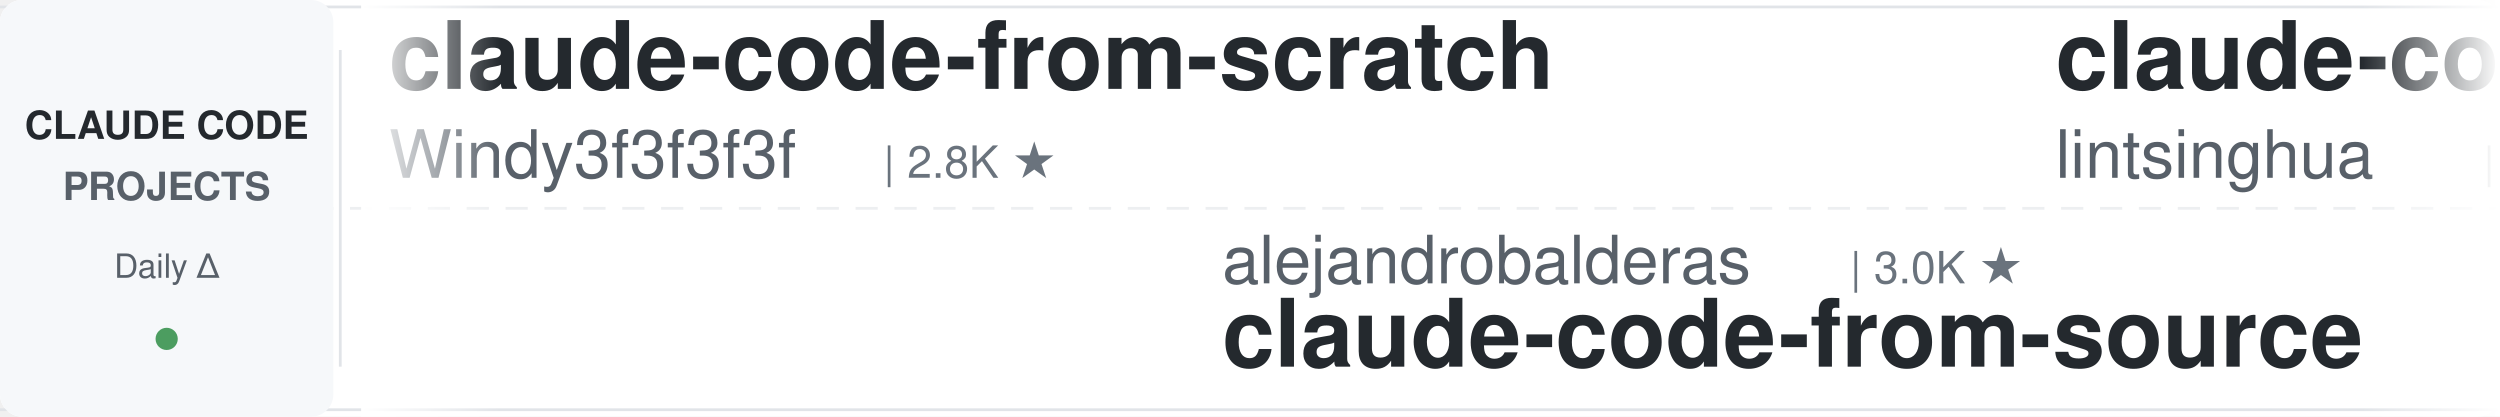
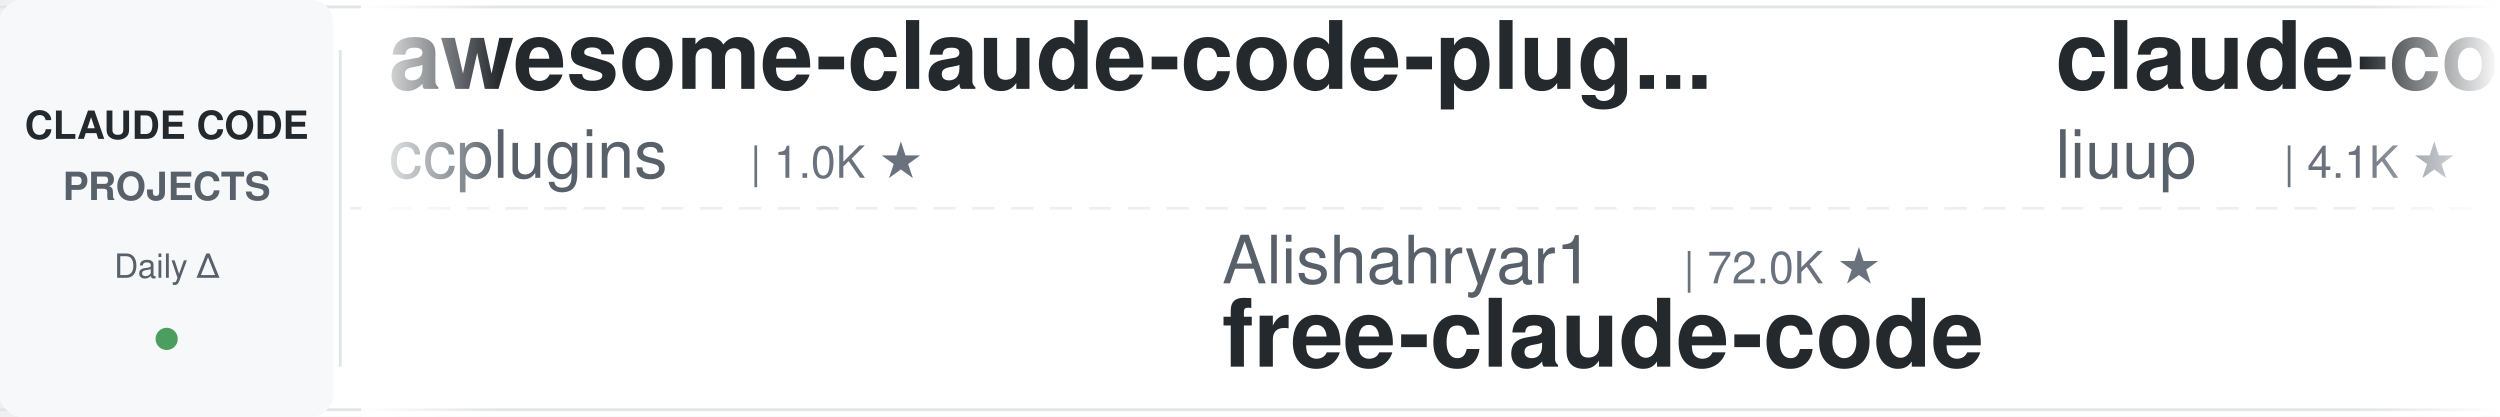
<svg xmlns="http://www.w3.org/2000/svg" width="900" height="150">
  <defs>
    <linearGradient id="leftFade" x1="0%" y1="0%" x2="100%" y2="0%">
      <stop offset="0%" style="stop-color:#ffffff;stop-opacity:1" />
      <stop offset="100%" style="stop-color:#ffffff;stop-opacity:0" />
    </linearGradient>
    <linearGradient id="rightFade" x1="0%" y1="0%" x2="100%" y2="0%">
      <stop offset="0%" style="stop-color:#ffffff;stop-opacity:0" />
      <stop offset="100%" style="stop-color:#ffffff;stop-opacity:1" />
    </linearGradient>
  </defs>
  <rect width="900" height="150" fill="#ffffff" rx="8" />
  <rect x="0" y="2" width="900" height="1" fill="#e1e4e8" />
  <rect x="0" y="147" width="900" height="1" fill="#e1e4e8" />
  <line x1="0" y1="75" x2="900" y2="75" stroke="#e1e4e8" stroke-width="1" stroke-dasharray="8 6" opacity="0.6" />
  <rect x="0" y="0" width="120" height="150" fill="#f6f8fa" rx="8" />
  <text x="60" y="50" font-family="-apple-system, BlinkMacSystemFont, 'Segoe UI', Helvetica, Arial, sans-serif" font-size="14" font-weight="600" fill="#24292e" text-anchor="middle">CLAUDE CODE</text>
  <text x="60" y="72" font-family="-apple-system, BlinkMacSystemFont, 'Segoe UI', Helvetica, Arial, sans-serif" font-size="14" font-weight="600" fill="#586069" text-anchor="middle">PROJECTS</text>
  <text x="60" y="100" font-family="-apple-system, BlinkMacSystemFont, 'Segoe UI', Helvetica, Arial, sans-serif" font-size="12" font-weight="500" fill="#586069" text-anchor="middle">Daily Δ</text>
  <circle cx="60" cy="122" r="4" fill="#22863a" opacity="0.8" />
  <rect x="122" y="18" width="1" height="114" fill="#e1e4e8" />
  <clipPath id="tickerClip">
    <rect x="130" y="0" width="770" height="150" />
  </clipPath>
  <g clip-path="url(#tickerClip)">
    <g id="tickerItems">
      <animateTransform attributeName="transform" attributeType="XML" type="translate" from="0 0" to="-3000 0" dur="54s" repeatCount="indefinite" />
      <g transform="translate(0, 0)">
-         <text x="140" y="32" font-family="-apple-system, BlinkMacSystemFont, 'Segoe UI', Helvetica, Arial, sans-serif" font-size="34" font-weight="600" fill="#24292e">claude-code-from-scratch</text>
-         <text x="140" y="64" font-family="-apple-system, BlinkMacSystemFont, 'Segoe UI', Helvetica, Arial, sans-serif" font-size="24" font-weight="400" fill="#586069">Windy3f3f3f3f</text>
-         <text x="318" y="64" font-family="-apple-system, BlinkMacSystemFont, 'Segoe UI', Helvetica, Arial, sans-serif" font-size="16" font-weight="500" fill="#6a737d">| 2.8K ★</text>
+         <text x="140" y="32" font-family="-apple-system, BlinkMacSystemFont, 'Segoe UI', Helvetica, Arial, sans-serif" font-size="34" font-weight="600" fill="#24292e">awesome-claude-code-plug...</text>
+         <text x="140" y="64" font-family="-apple-system, BlinkMacSystemFont, 'Segoe UI', Helvetica, Arial, sans-serif" font-size="24" font-weight="400" fill="#586069">ccplugins</text>
+         <text x="270" y="64" font-family="-apple-system, BlinkMacSystemFont, 'Segoe UI', Helvetica, Arial, sans-serif" font-size="16" font-weight="500" fill="#6a737d">| 1.0K ★</text>
      </g>
      <g transform="translate(300, 0)">
-         <text x="140" y="102" font-family="-apple-system, BlinkMacSystemFont, 'Segoe UI', Helvetica, Arial, sans-serif" font-size="24" font-weight="400" fill="#586069">alejandrobalderas</text>
-         <text x="366" y="102" font-family="-apple-system, BlinkMacSystemFont, 'Segoe UI', Helvetica, Arial, sans-serif" font-size="16" font-weight="500" fill="#6a737d">| 3.0K ★</text>
-         <text x="140" y="132" font-family="-apple-system, BlinkMacSystemFont, 'Segoe UI', Helvetica, Arial, sans-serif" font-size="34" font-weight="600" fill="#24292e">claude-code-from-source</text>
+         <text x="140" y="102" font-family="-apple-system, BlinkMacSystemFont, 'Segoe UI', Helvetica, Arial, sans-serif" font-size="24" font-weight="400" fill="#586069">Alishahryar1</text>
+         <text x="306" y="102" font-family="-apple-system, BlinkMacSystemFont, 'Segoe UI', Helvetica, Arial, sans-serif" font-size="16" font-weight="500" fill="#6a737d">| 72.0K ★</text>
+         <text x="140" y="132" font-family="-apple-system, BlinkMacSystemFont, 'Segoe UI', Helvetica, Arial, sans-serif" font-size="34" font-weight="600" fill="#24292e">free-claude-code</text>
      </g>
      <g transform="translate(600, 0)">
-         <text x="140" y="32" font-family="-apple-system, BlinkMacSystemFont, 'Segoe UI', Helvetica, Arial, sans-serif" font-size="34" font-weight="600" fill="#24292e">claude-code-book</text>
-         <text x="140" y="64" font-family="-apple-system, BlinkMacSystemFont, 'Segoe UI', Helvetica, Arial, sans-serif" font-size="24" font-weight="400" fill="#586069">lintsinghua</text>
-         <text x="294" y="64" font-family="-apple-system, BlinkMacSystemFont, 'Segoe UI', Helvetica, Arial, sans-serif" font-size="16" font-weight="500" fill="#6a737d">| 4.4K ★</text>
+         <text x="140" y="32" font-family="-apple-system, BlinkMacSystemFont, 'Segoe UI', Helvetica, Arial, sans-serif" font-size="34" font-weight="600" fill="#24292e">claude-code-analysis</text>
+         <text x="140" y="64" font-family="-apple-system, BlinkMacSystemFont, 'Segoe UI', Helvetica, Arial, sans-serif" font-size="24" font-weight="400" fill="#586069">liuup</text>
+         <text x="222" y="64" font-family="-apple-system, BlinkMacSystemFont, 'Segoe UI', Helvetica, Arial, sans-serif" font-size="16" font-weight="500" fill="#6a737d">| 4.1K ★</text>
      </g>
      <g transform="translate(900, 0)">
-         <text x="140" y="102" font-family="-apple-system, BlinkMacSystemFont, 'Segoe UI', Helvetica, Arial, sans-serif" font-size="24" font-weight="400" fill="#586069">ccplugins</text>
-         <text x="270" y="102" font-family="-apple-system, BlinkMacSystemFont, 'Segoe UI', Helvetica, Arial, sans-serif" font-size="16" font-weight="500" fill="#6a737d">| 1.0K ★</text>
-         <text x="140" y="132" font-family="-apple-system, BlinkMacSystemFont, 'Segoe UI', Helvetica, Arial, sans-serif" font-size="34" font-weight="600" fill="#24292e">awesome-claude-code-plug...</text>
+         <text x="140" y="102" font-family="-apple-system, BlinkMacSystemFont, 'Segoe UI', Helvetica, Arial, sans-serif" font-size="24" font-weight="400" fill="#586069">huangserva</text>
+         <text x="282" y="102" font-family="-apple-system, BlinkMacSystemFont, 'Segoe UI', Helvetica, Arial, sans-serif" font-size="16" font-weight="500" fill="#6a737d">| 633 ★</text>
+         <text x="140" y="132" font-family="-apple-system, BlinkMacSystemFont, 'Segoe UI', Helvetica, Arial, sans-serif" font-size="34" font-weight="600" fill="#24292e">claude-code-cli</text>
      </g>
      <g transform="translate(1200, 0)">
-         <text x="140" y="32" font-family="-apple-system, BlinkMacSystemFont, 'Segoe UI', Helvetica, Arial, sans-serif" font-size="34" font-weight="600" fill="#24292e">claude-code-tudou</text>
-         <text x="140" y="64" font-family="-apple-system, BlinkMacSystemFont, 'Segoe UI', Helvetica, Arial, sans-serif" font-size="24" font-weight="400" fill="#586069">AICoderTudou</text>
-         <text x="306" y="64" font-family="-apple-system, BlinkMacSystemFont, 'Segoe UI', Helvetica, Arial, sans-serif" font-size="16" font-weight="500" fill="#6a737d">| 494 ★</text>
+         <text x="140" y="32" font-family="-apple-system, BlinkMacSystemFont, 'Segoe UI', Helvetica, Arial, sans-serif" font-size="34" font-weight="600" fill="#24292e">claude-code-source</text>
+         <text x="140" y="64" font-family="-apple-system, BlinkMacSystemFont, 'Segoe UI', Helvetica, Arial, sans-serif" font-size="24" font-weight="400" fill="#586069">JrCx7scC</text>
+         <text x="258" y="64" font-family="-apple-system, BlinkMacSystemFont, 'Segoe UI', Helvetica, Arial, sans-serif" font-size="16" font-weight="500" fill="#6a737d">| 377 ★</text>
      </g>
      <g transform="translate(1500, 0)">
-         <text x="140" y="102" font-family="-apple-system, BlinkMacSystemFont, 'Segoe UI', Helvetica, Arial, sans-serif" font-size="24" font-weight="400" fill="#586069">andrew-kramer-inno</text>
-         <text x="378" y="102" font-family="-apple-system, BlinkMacSystemFont, 'Segoe UI', Helvetica, Arial, sans-serif" font-size="16" font-weight="500" fill="#6a737d">| 597 ★</text>
-         <text x="140" y="132" font-family="-apple-system, BlinkMacSystemFont, 'Segoe UI', Helvetica, Arial, sans-serif" font-size="34" font-weight="600" fill="#24292e">claude-code-source-build</text>
+         <text x="140" y="102" font-family="-apple-system, BlinkMacSystemFont, 'Segoe UI', Helvetica, Arial, sans-serif" font-size="24" font-weight="400" fill="#586069">Donchitos</text>
+         <text x="270" y="102" font-family="-apple-system, BlinkMacSystemFont, 'Segoe UI', Helvetica, Arial, sans-serif" font-size="16" font-weight="500" fill="#6a737d">| 40.2K ★</text>
+         <text x="140" y="132" font-family="-apple-system, BlinkMacSystemFont, 'Segoe UI', Helvetica, Arial, sans-serif" font-size="34" font-weight="600" fill="#24292e">Claude-Code-Game-Studios</text>
      </g>
      <g transform="translate(1800, 0)">
-         <text x="140" y="32" font-family="-apple-system, BlinkMacSystemFont, 'Segoe UI', Helvetica, Arial, sans-serif" font-size="34" font-weight="600" fill="#24292e">claude-code-ultimate-gui...</text>
-         <text x="140" y="64" font-family="-apple-system, BlinkMacSystemFont, 'Segoe UI', Helvetica, Arial, sans-serif" font-size="24" font-weight="400" fill="#586069">FlorianBruniaux</text>
-         <text x="342" y="64" font-family="-apple-system, BlinkMacSystemFont, 'Segoe UI', Helvetica, Arial, sans-serif" font-size="16" font-weight="500" fill="#6a737d">| 6.5K ★</text>
+         <text x="140" y="32" font-family="-apple-system, BlinkMacSystemFont, 'Segoe UI', Helvetica, Arial, sans-serif" font-size="34" font-weight="600" fill="#24292e">ECC</text>
+         <text x="140" y="64" font-family="-apple-system, BlinkMacSystemFont, 'Segoe UI', Helvetica, Arial, sans-serif" font-size="24" font-weight="400" fill="#586069">affaan-m</text>
+         <text x="258" y="64" font-family="-apple-system, BlinkMacSystemFont, 'Segoe UI', Helvetica, Arial, sans-serif" font-size="16" font-weight="500" fill="#6a737d">| 307.4K ★</text>
      </g>
      <g transform="translate(2100, 0)">
-         <text x="140" y="102" font-family="-apple-system, BlinkMacSystemFont, 'Segoe UI', Helvetica, Arial, sans-serif" font-size="24" font-weight="400" fill="#586069">zebbern</text>
-         <text x="246" y="102" font-family="-apple-system, BlinkMacSystemFont, 'Segoe UI', Helvetica, Arial, sans-serif" font-size="16" font-weight="500" fill="#6a737d">| 4.7K ★</text>
-         <text x="140" y="132" font-family="-apple-system, BlinkMacSystemFont, 'Segoe UI', Helvetica, Arial, sans-serif" font-size="34" font-weight="600" fill="#24292e">claude-code-guide</text>
+         <text x="140" y="102" font-family="-apple-system, BlinkMacSystemFont, 'Segoe UI', Helvetica, Arial, sans-serif" font-size="24" font-weight="400" fill="#586069">wesammustafa</text>
+         <text x="306" y="102" font-family="-apple-system, BlinkMacSystemFont, 'Segoe UI', Helvetica, Arial, sans-serif" font-size="16" font-weight="500" fill="#6a737d">| 3.7K ★</text>
+         <text x="140" y="132" font-family="-apple-system, BlinkMacSystemFont, 'Segoe UI', Helvetica, Arial, sans-serif" font-size="34" font-weight="600" fill="#24292e">Claude-Code-Quest</text>
      </g>
      <g transform="translate(2400, 0)">
-         <text x="140" y="32" font-family="-apple-system, BlinkMacSystemFont, 'Segoe UI', Helvetica, Arial, sans-serif" font-size="34" font-weight="600" fill="#24292e">free-claude-code</text>
-         <text x="140" y="64" font-family="-apple-system, BlinkMacSystemFont, 'Segoe UI', Helvetica, Arial, sans-serif" font-size="24" font-weight="400" fill="#586069">Alishahryar1</text>
-         <text x="306" y="64" font-family="-apple-system, BlinkMacSystemFont, 'Segoe UI', Helvetica, Arial, sans-serif" font-size="16" font-weight="500" fill="#6a737d">| 72.0K ★</text>
+         <text x="140" y="32" font-family="-apple-system, BlinkMacSystemFont, 'Segoe UI', Helvetica, Arial, sans-serif" font-size="34" font-weight="600" fill="#24292e">claude-code-system-promp...</text>
+         <text x="140" y="64" font-family="-apple-system, BlinkMacSystemFont, 'Segoe UI', Helvetica, Arial, sans-serif" font-size="24" font-weight="400" fill="#586069">Piebald-AI</text>
+         <text x="282" y="64" font-family="-apple-system, BlinkMacSystemFont, 'Segoe UI', Helvetica, Arial, sans-serif" font-size="16" font-weight="500" fill="#6a737d">| 13.2K ★</text>
      </g>
      <g transform="translate(2700, 0)">
-         <text x="140" y="102" font-family="-apple-system, BlinkMacSystemFont, 'Segoe UI', Helvetica, Arial, sans-serif" font-size="24" font-weight="400" fill="#586069">WorldFlowAI</text>
-         <text x="294" y="102" font-family="-apple-system, BlinkMacSystemFont, 'Segoe UI', Helvetica, Arial, sans-serif" font-size="16" font-weight="500" fill="#6a737d">| 6.7K ★</text>
-         <text x="140" y="132" font-family="-apple-system, BlinkMacSystemFont, 'Segoe UI', Helvetica, Arial, sans-serif" font-size="34" font-weight="600" fill="#24292e">everything-claude-code</text>
+         <text x="140" y="102" font-family="-apple-system, BlinkMacSystemFont, 'Segoe UI', Helvetica, Arial, sans-serif" font-size="24" font-weight="400" fill="#586069">darcyegb</text>
+         <text x="258" y="102" font-family="-apple-system, BlinkMacSystemFont, 'Segoe UI', Helvetica, Arial, sans-serif" font-size="16" font-weight="500" fill="#6a737d">| 782 ★</text>
+         <text x="140" y="132" font-family="-apple-system, BlinkMacSystemFont, 'Segoe UI', Helvetica, Arial, sans-serif" font-size="34" font-weight="600" fill="#24292e">ClaudeCodeAgents</text>
      </g>
      <g transform="translate(3000, 0)">
-         <text x="140" y="32" font-family="-apple-system, BlinkMacSystemFont, 'Segoe UI', Helvetica, Arial, sans-serif" font-size="34" font-weight="600" fill="#24292e">claude-code-from-scratch</text>
-         <text x="140" y="64" font-family="-apple-system, BlinkMacSystemFont, 'Segoe UI', Helvetica, Arial, sans-serif" font-size="24" font-weight="400" fill="#586069">Windy3f3f3f3f</text>
-         <text x="318" y="64" font-family="-apple-system, BlinkMacSystemFont, 'Segoe UI', Helvetica, Arial, sans-serif" font-size="16" font-weight="500" fill="#6a737d">| 2.8K ★</text>
+         <text x="140" y="32" font-family="-apple-system, BlinkMacSystemFont, 'Segoe UI', Helvetica, Arial, sans-serif" font-size="34" font-weight="600" fill="#24292e">awesome-claude-code-plug...</text>
+         <text x="140" y="64" font-family="-apple-system, BlinkMacSystemFont, 'Segoe UI', Helvetica, Arial, sans-serif" font-size="24" font-weight="400" fill="#586069">ccplugins</text>
+         <text x="270" y="64" font-family="-apple-system, BlinkMacSystemFont, 'Segoe UI', Helvetica, Arial, sans-serif" font-size="16" font-weight="500" fill="#6a737d">| 1.0K ★</text>
      </g>
      <g transform="translate(3300, 0)">
-         <text x="140" y="102" font-family="-apple-system, BlinkMacSystemFont, 'Segoe UI', Helvetica, Arial, sans-serif" font-size="24" font-weight="400" fill="#586069">alejandrobalderas</text>
-         <text x="366" y="102" font-family="-apple-system, BlinkMacSystemFont, 'Segoe UI', Helvetica, Arial, sans-serif" font-size="16" font-weight="500" fill="#6a737d">| 3.0K ★</text>
-         <text x="140" y="132" font-family="-apple-system, BlinkMacSystemFont, 'Segoe UI', Helvetica, Arial, sans-serif" font-size="34" font-weight="600" fill="#24292e">claude-code-from-source</text>
+         <text x="140" y="102" font-family="-apple-system, BlinkMacSystemFont, 'Segoe UI', Helvetica, Arial, sans-serif" font-size="24" font-weight="400" fill="#586069">Alishahryar1</text>
+         <text x="306" y="102" font-family="-apple-system, BlinkMacSystemFont, 'Segoe UI', Helvetica, Arial, sans-serif" font-size="16" font-weight="500" fill="#6a737d">| 72.0K ★</text>
+         <text x="140" y="132" font-family="-apple-system, BlinkMacSystemFont, 'Segoe UI', Helvetica, Arial, sans-serif" font-size="34" font-weight="600" fill="#24292e">free-claude-code</text>
      </g>
      <g transform="translate(3600, 0)">
-         <text x="140" y="32" font-family="-apple-system, BlinkMacSystemFont, 'Segoe UI', Helvetica, Arial, sans-serif" font-size="34" font-weight="600" fill="#24292e">claude-code-book</text>
-         <text x="140" y="64" font-family="-apple-system, BlinkMacSystemFont, 'Segoe UI', Helvetica, Arial, sans-serif" font-size="24" font-weight="400" fill="#586069">lintsinghua</text>
-         <text x="294" y="64" font-family="-apple-system, BlinkMacSystemFont, 'Segoe UI', Helvetica, Arial, sans-serif" font-size="16" font-weight="500" fill="#6a737d">| 4.4K ★</text>
+         <text x="140" y="32" font-family="-apple-system, BlinkMacSystemFont, 'Segoe UI', Helvetica, Arial, sans-serif" font-size="34" font-weight="600" fill="#24292e">claude-code-analysis</text>
+         <text x="140" y="64" font-family="-apple-system, BlinkMacSystemFont, 'Segoe UI', Helvetica, Arial, sans-serif" font-size="24" font-weight="400" fill="#586069">liuup</text>
+         <text x="222" y="64" font-family="-apple-system, BlinkMacSystemFont, 'Segoe UI', Helvetica, Arial, sans-serif" font-size="16" font-weight="500" fill="#6a737d">| 4.1K ★</text>
      </g>
      <g transform="translate(3900, 0)">
-         <text x="140" y="102" font-family="-apple-system, BlinkMacSystemFont, 'Segoe UI', Helvetica, Arial, sans-serif" font-size="24" font-weight="400" fill="#586069">ccplugins</text>
-         <text x="270" y="102" font-family="-apple-system, BlinkMacSystemFont, 'Segoe UI', Helvetica, Arial, sans-serif" font-size="16" font-weight="500" fill="#6a737d">| 1.0K ★</text>
-         <text x="140" y="132" font-family="-apple-system, BlinkMacSystemFont, 'Segoe UI', Helvetica, Arial, sans-serif" font-size="34" font-weight="600" fill="#24292e">awesome-claude-code-plug...</text>
+         <text x="140" y="102" font-family="-apple-system, BlinkMacSystemFont, 'Segoe UI', Helvetica, Arial, sans-serif" font-size="24" font-weight="400" fill="#586069">huangserva</text>
+         <text x="282" y="102" font-family="-apple-system, BlinkMacSystemFont, 'Segoe UI', Helvetica, Arial, sans-serif" font-size="16" font-weight="500" fill="#6a737d">| 633 ★</text>
+         <text x="140" y="132" font-family="-apple-system, BlinkMacSystemFont, 'Segoe UI', Helvetica, Arial, sans-serif" font-size="34" font-weight="600" fill="#24292e">claude-code-cli</text>
      </g>
    </g>
  </g>
  <rect x="130" y="0" width="50" height="150" fill="url(#leftFade)" />
  <rect x="850" y="0" width="50" height="150" fill="url(#rightFade)" />
</svg>
